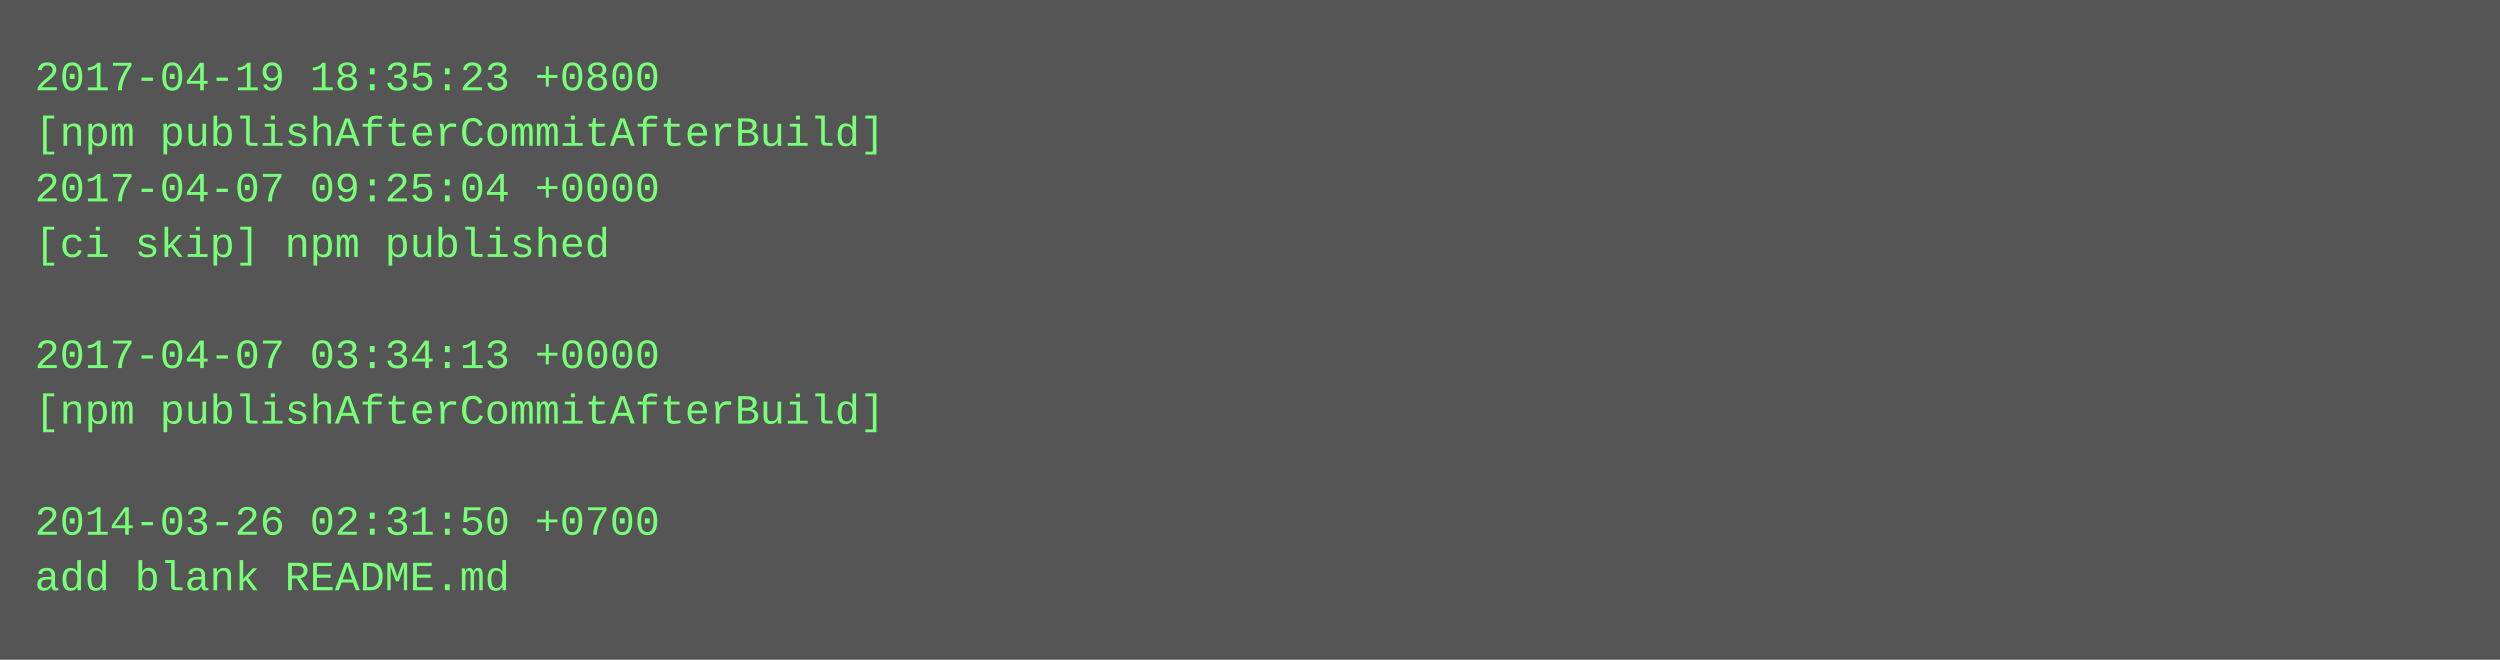
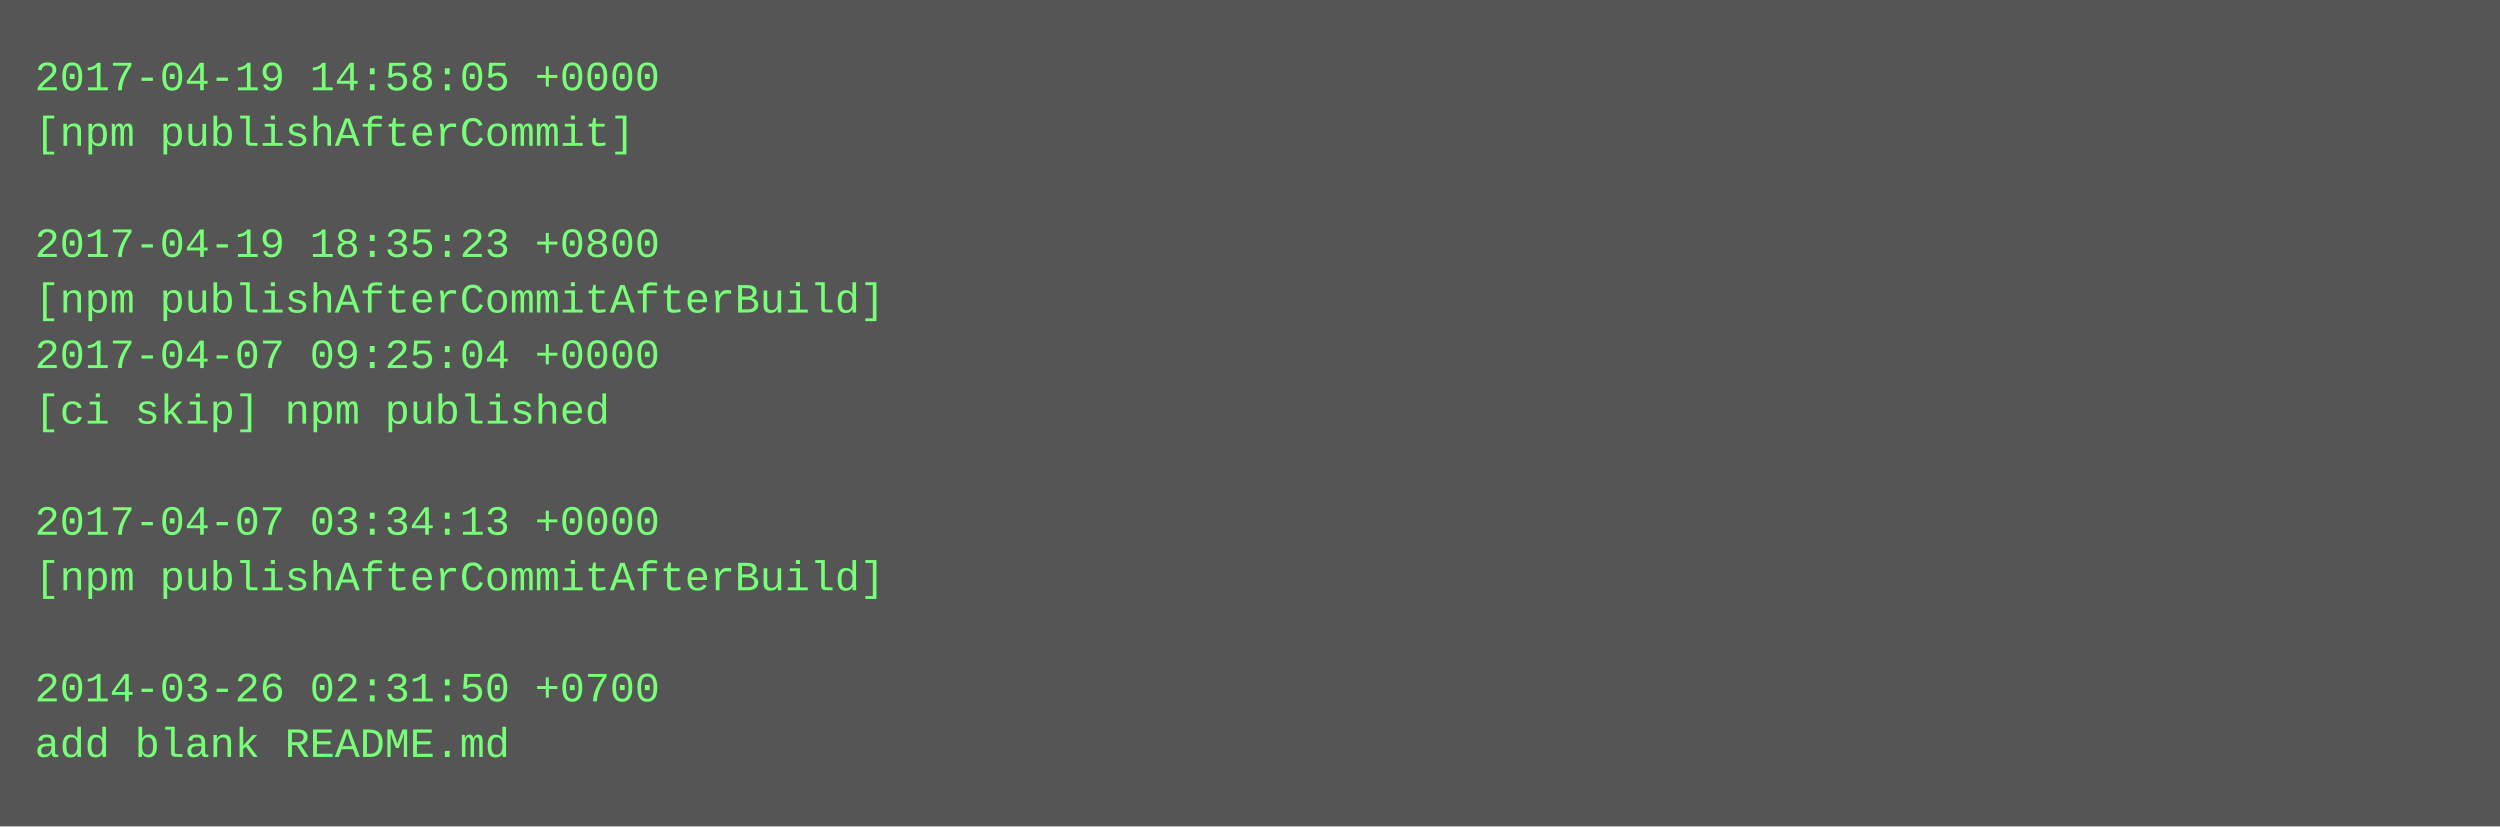
- <svg xmlns="http://www.w3.org/2000/svg" height="190" width="720">
-   <rect height="190" fill="#555" width="720" />
+ <svg xmlns="http://www.w3.org/2000/svg" height="238" width="720">
+   <rect height="238" fill="#555" width="720" />
  <text fill="#7f7" font-family="Courier New" font-size="12" xml:space="preserve">
-     <tspan x="10" y="26">2017-04-19 18:35:23 +0800</tspan>
-     <tspan x="10" y="42">[npm publishAfterCommitAfterBuild]</tspan>
-     <tspan x="10" y="58">2017-04-07 09:25:04 +0000</tspan>
-     <tspan x="10" y="74">[ci skip] npm published</tspan>
-     <tspan x="10" y="90" />
-     <tspan x="10" y="106">2017-04-07 03:34:13 +0000</tspan>
-     <tspan x="10" y="122">[npm publishAfterCommitAfterBuild]</tspan>
+     <tspan x="10" y="26">2017-04-19 14:58:05 +0000</tspan>
+     <tspan x="10" y="42">[npm publishAfterCommit]</tspan>
+     <tspan x="10" y="58" />
+     <tspan x="10" y="74">2017-04-19 18:35:23 +0800</tspan>
+     <tspan x="10" y="90">[npm publishAfterCommitAfterBuild]</tspan>
+     <tspan x="10" y="106">2017-04-07 09:25:04 +0000</tspan>
+     <tspan x="10" y="122">[ci skip] npm published</tspan>
    <tspan x="10" y="138" />
-     <tspan x="10" y="154">2014-03-26 02:31:50 +0700</tspan>
-     <tspan x="10" y="170">add blank README.md</tspan>
+     <tspan x="10" y="154">2017-04-07 03:34:13 +0000</tspan>
+     <tspan x="10" y="170">[npm publishAfterCommitAfterBuild]</tspan>
+     <tspan x="10" y="186" />
+     <tspan x="10" y="202">2014-03-26 02:31:50 +0700</tspan>
+     <tspan x="10" y="218">add blank README.md</tspan>
  </text>
</svg>
